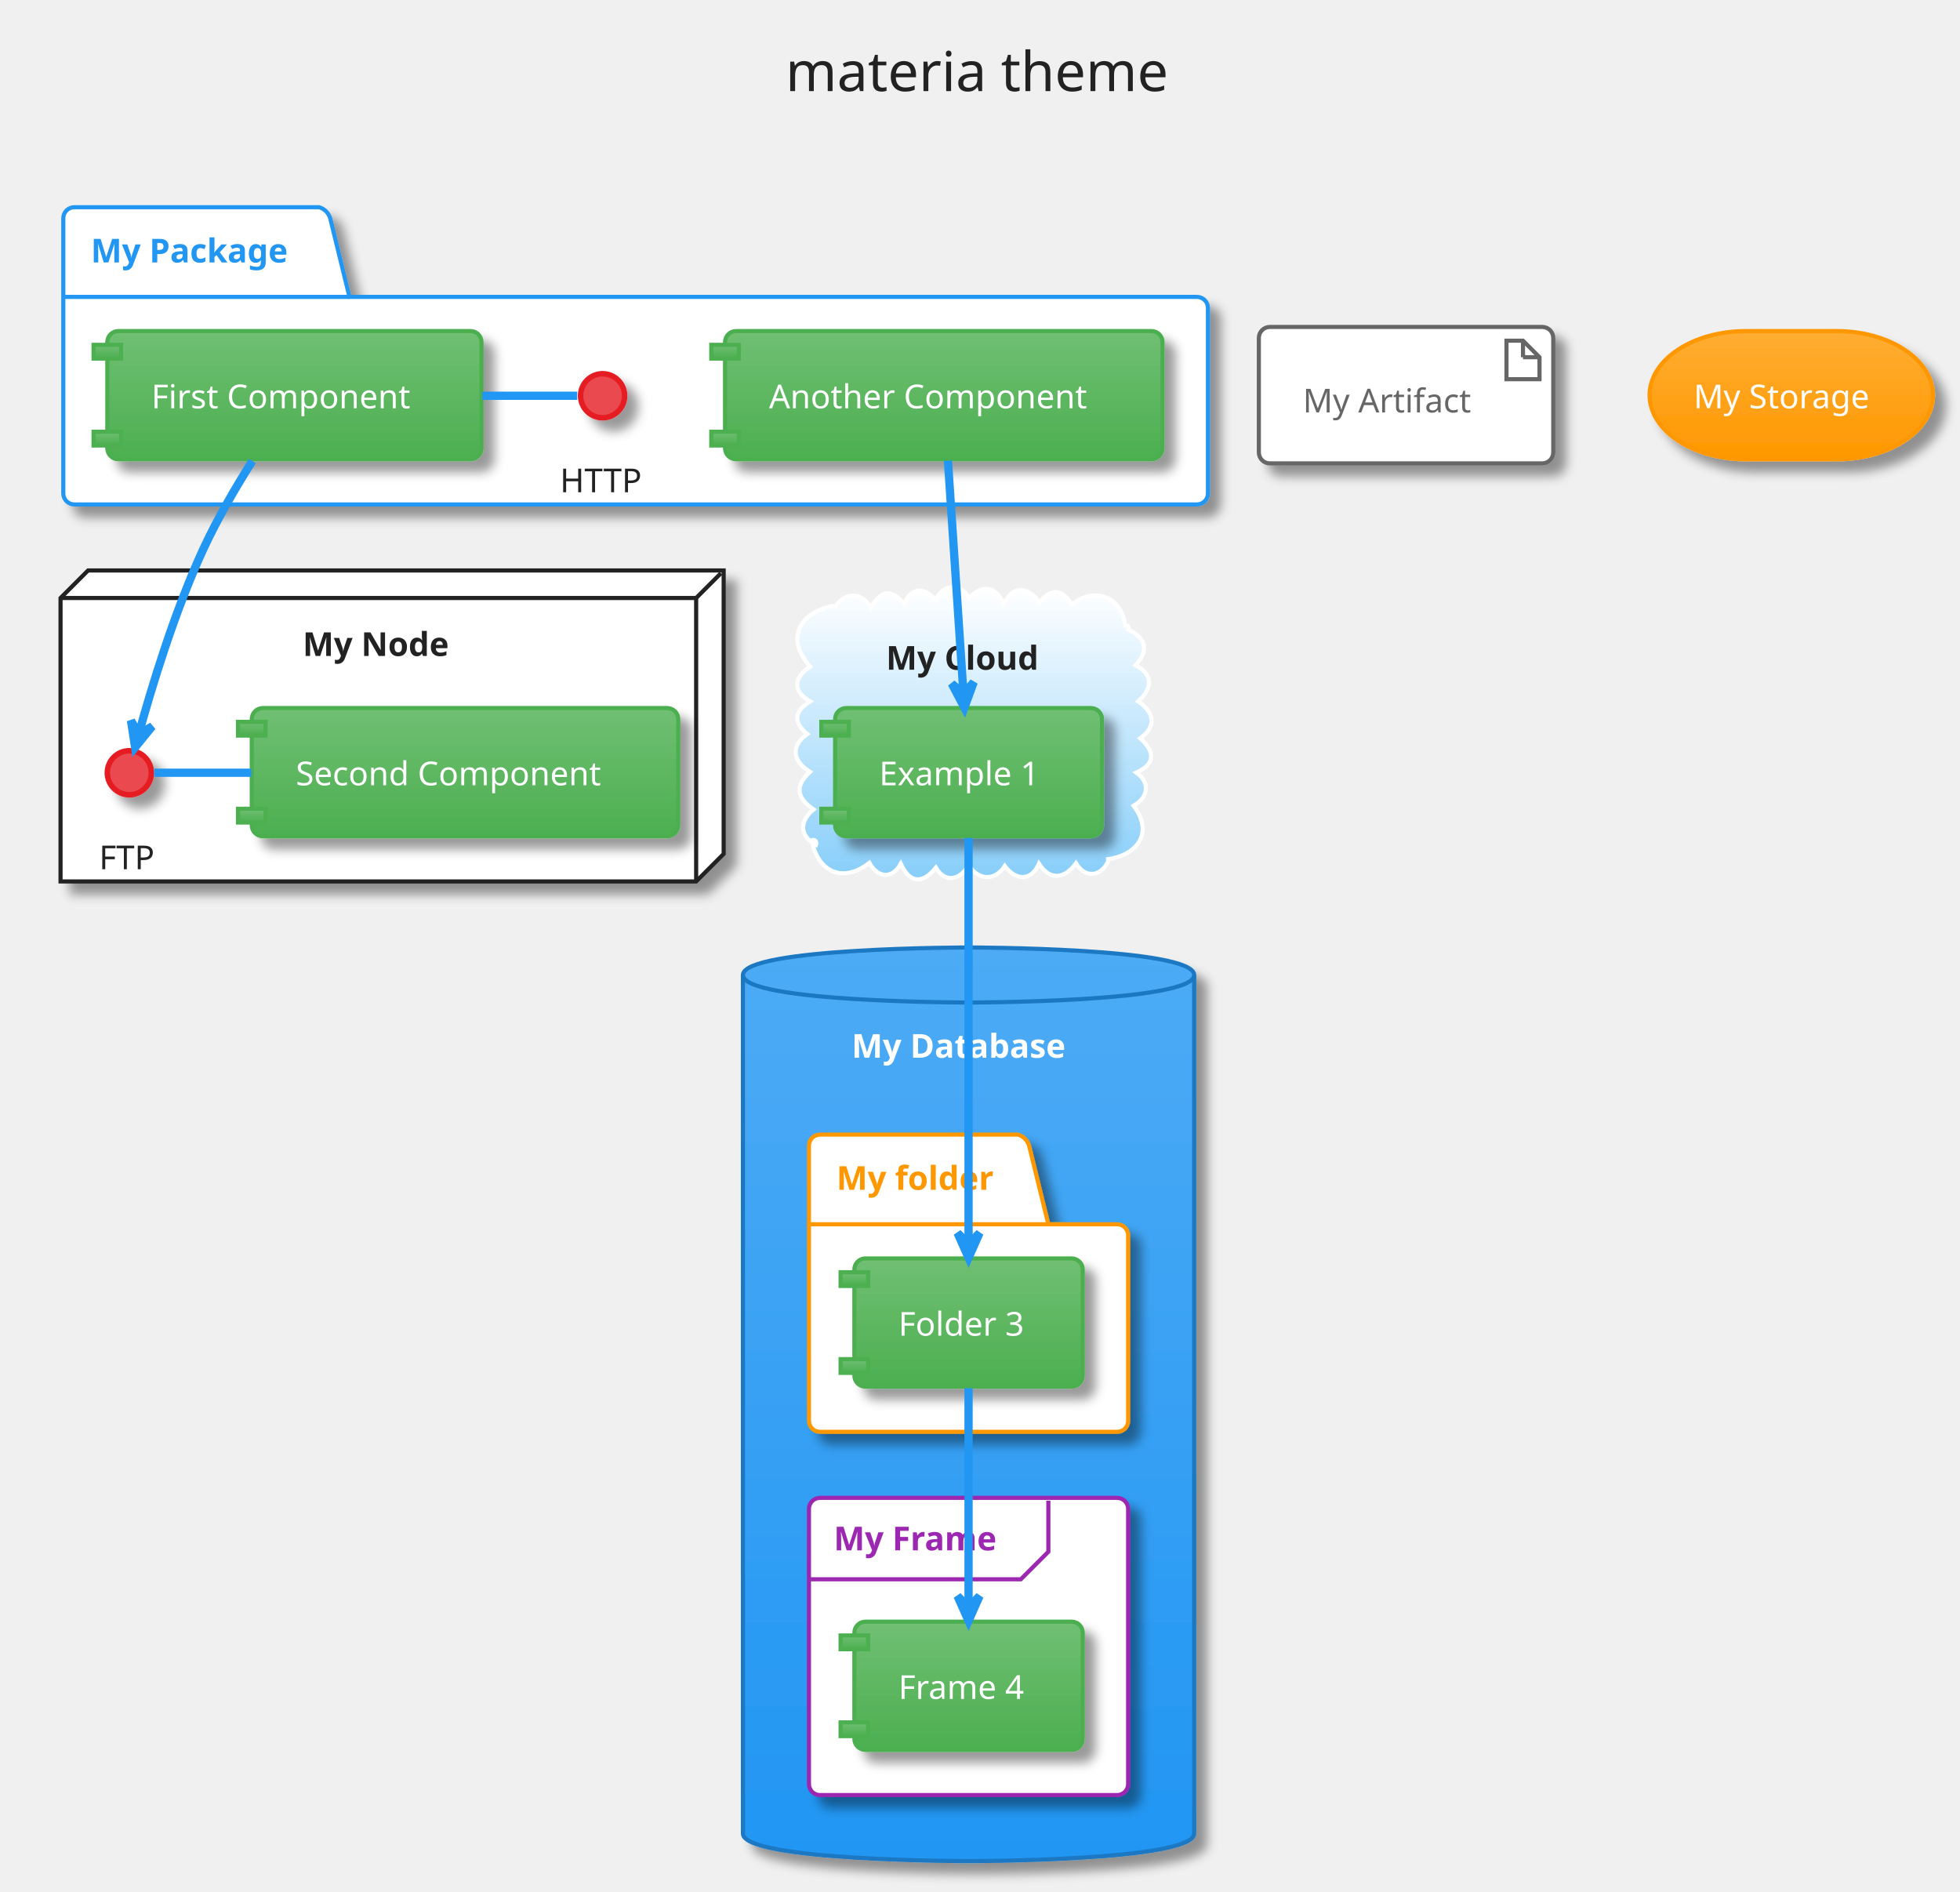
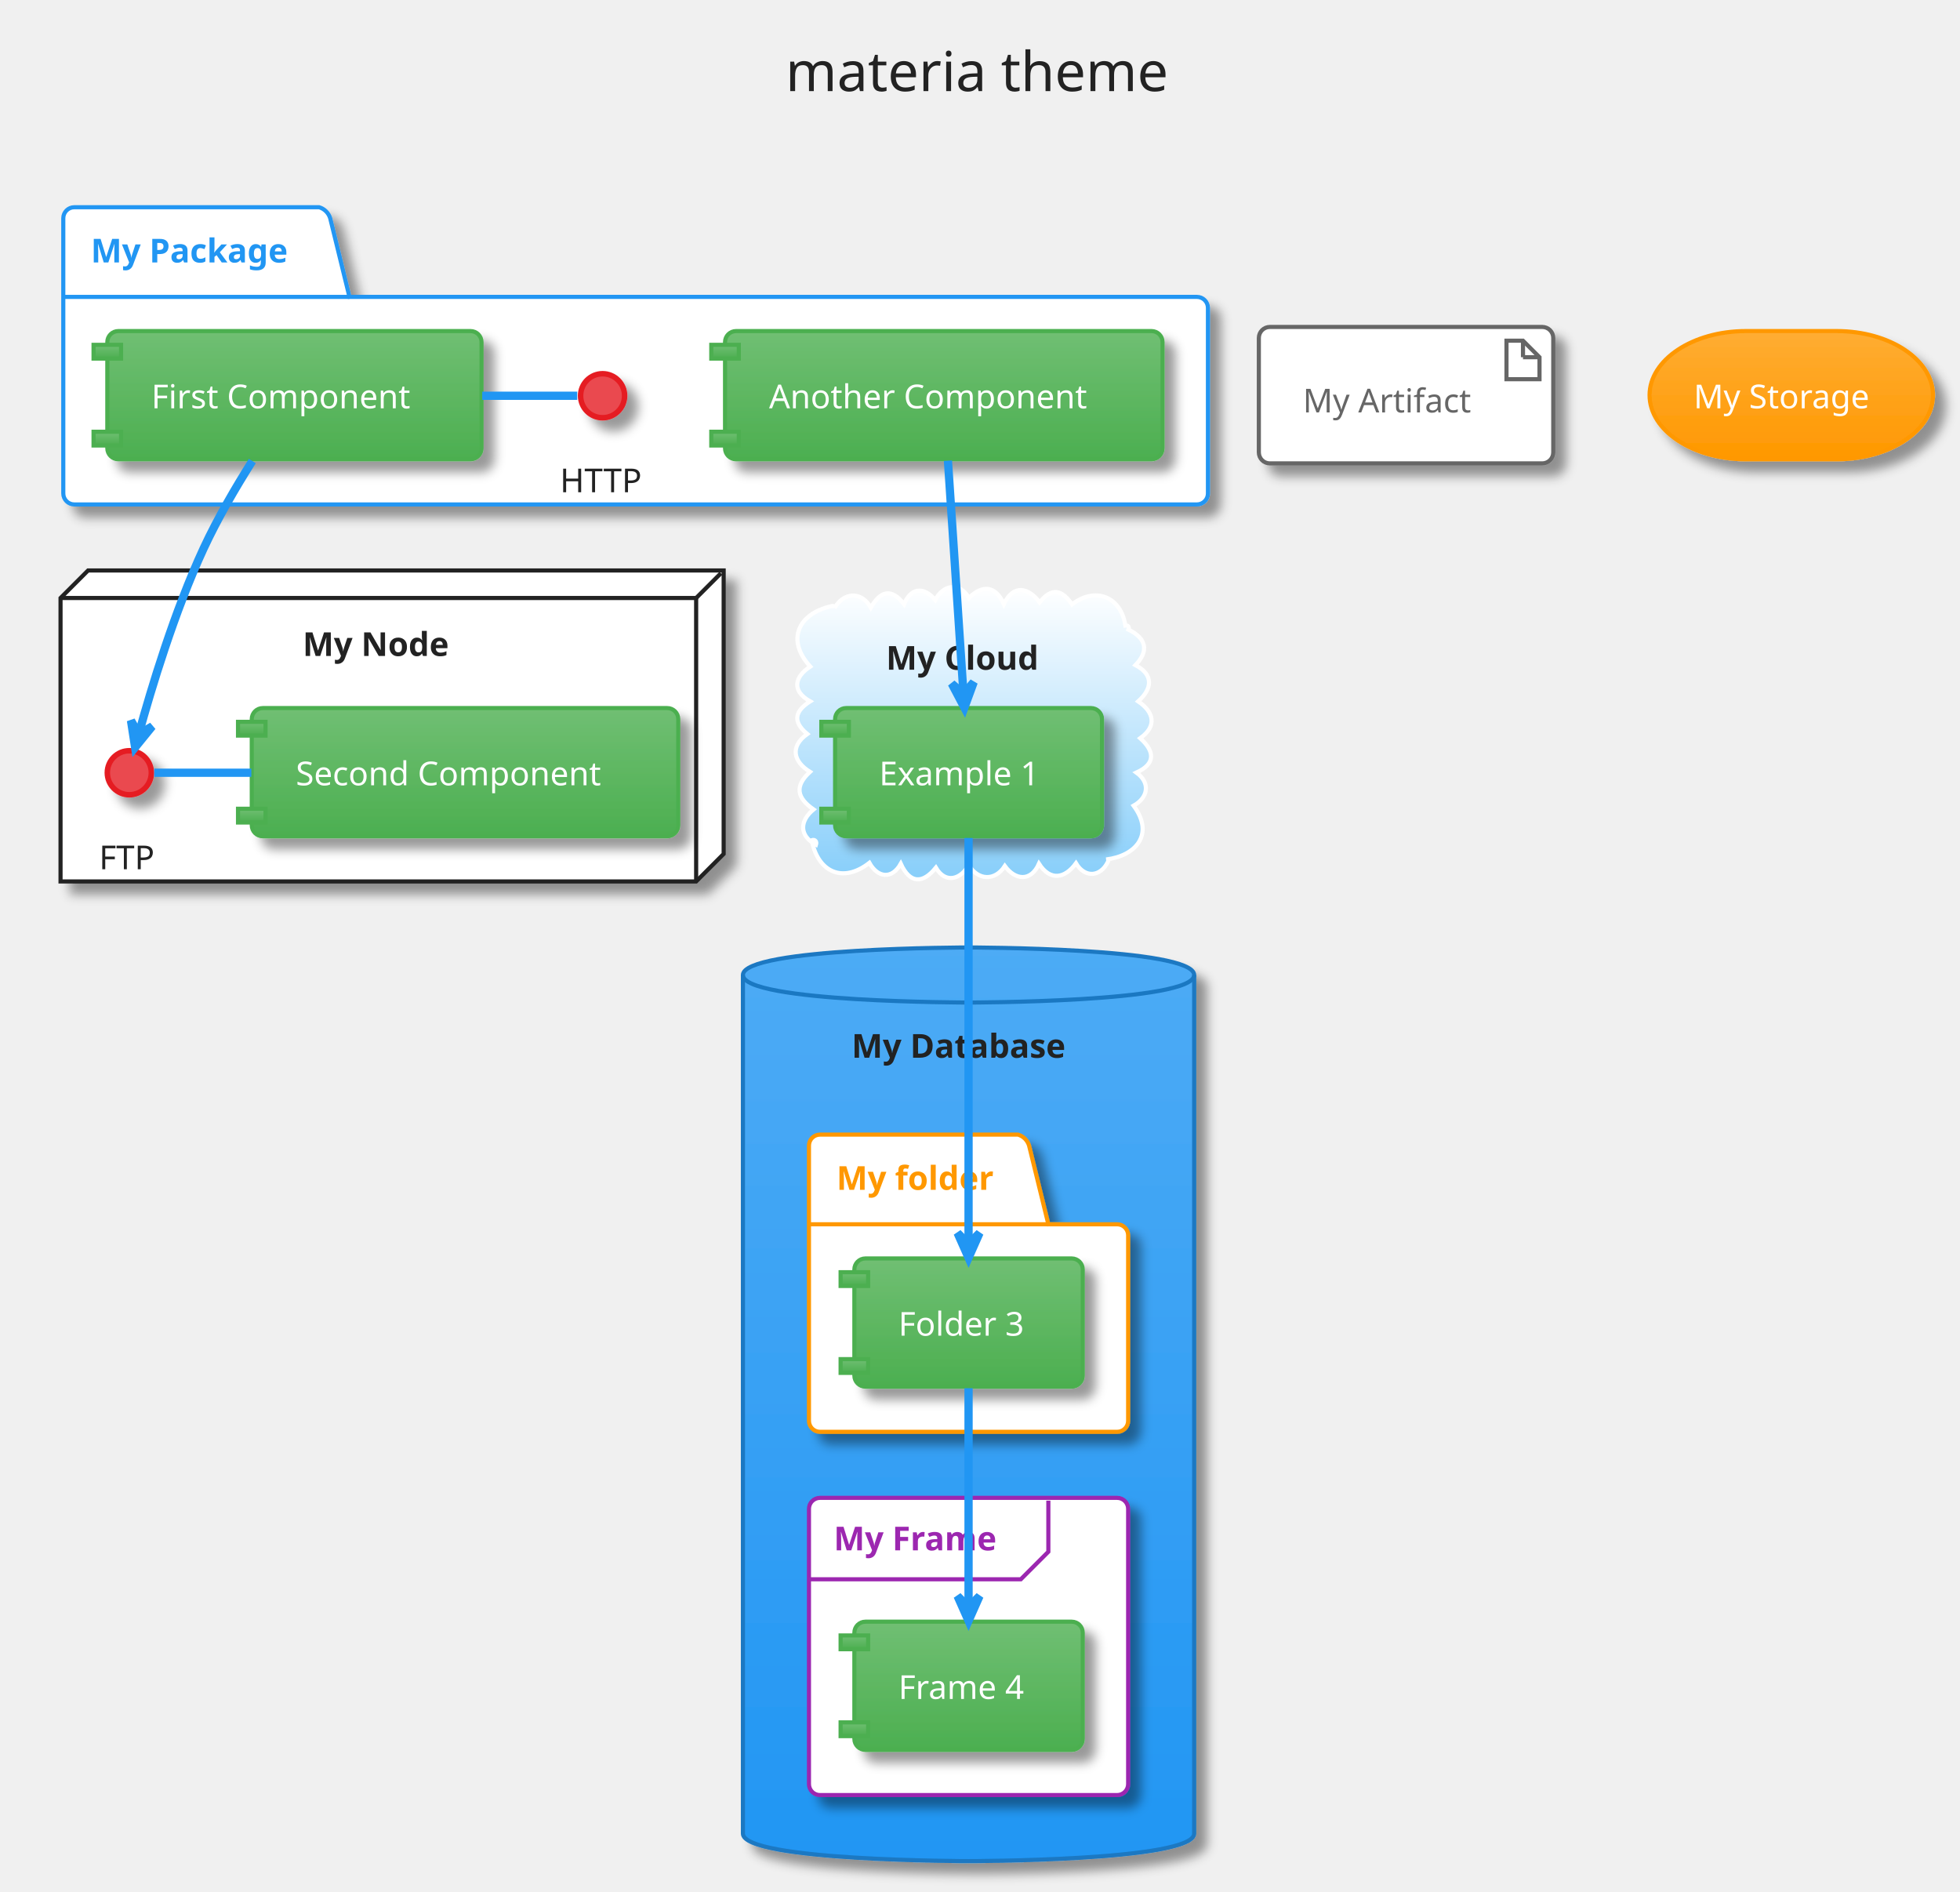
<svg xmlns="http://www.w3.org/2000/svg" contentScriptType="application/ecmascript" contentStyleType="text/css" height="716.667px" preserveAspectRatio="none" style="width:742px;height:716px;" version="1.1" viewBox="0 0 742 716" width="742.708px" zoomAndPan="magnify">
  <defs>
-     <linearGradient id="g186y2zd2a0gsz0" x1="50%" x2="50%" y1="0%" y2="100%">
+     <linearGradient id="g189mjh2utjzyx0" x1="50%" x2="50%" y1="0%" y2="100%">
      <stop offset="0%" stop-color="#FFFFFF" />
      <stop offset="100%" stop-color="#FFFFFF" />
    </linearGradient>
-     <filter height="300%" id="f186y2zd2a0gsz" width="300%" x="-1" y="-1">
+     <filter height="300%" id="f189mjh2utjzyx" width="300%" x="-1" y="-1">
      <feGaussianBlur result="blurOut" stdDeviation="2.083" />
      <feColorMatrix in="blurOut" result="blurOut2" type="matrix" values="0 0 0 0 0 0 0 0 0 0 0 0 0 0 0 0 0 0 .4 0" />
      <feOffset dx="4.167" dy="4.167" in="blurOut2" result="blurOut3" />
      <feBlend in="SourceGraphic" in2="blurOut3" mode="normal" />
    </filter>
-     <linearGradient id="g186y2zd2a0gsz1" x1="50%" x2="50%" y1="0%" y2="100%">
+     <linearGradient id="g189mjh2utjzyx1" x1="50%" x2="50%" y1="0%" y2="100%">
      <stop offset="0%" stop-color="#FFFFFF" />
      <stop offset="100%" stop-color="#87CEFA" />
    </linearGradient>
-     <linearGradient id="g186y2zd2a0gsz2" x1="50%" x2="50%" y1="0%" y2="100%">
+     <linearGradient id="g189mjh2utjzyx2" x1="50%" x2="50%" y1="0%" y2="100%">
      <stop offset="0%" stop-color="#4DABF5" />
      <stop offset="100%" stop-color="#2196F3" />
    </linearGradient>
-     <linearGradient id="g186y2zd2a0gsz3" x1="50%" x2="50%" y1="0%" y2="100%">
+     <linearGradient id="g189mjh2utjzyx3" x1="50%" x2="50%" y1="0%" y2="100%">
      <stop offset="0%" stop-color="#70BF73" />
      <stop offset="100%" stop-color="#4CAF50" />
    </linearGradient>
-     <linearGradient id="g186y2zd2a0gsz4" x1="50%" x2="50%" y1="0%" y2="100%">
+     <linearGradient id="g189mjh2utjzyx4" x1="50%" x2="50%" y1="0%" y2="100%">
      <stop offset="0%" stop-color="#FFAD33" />
      <stop offset="100%" stop-color="#FF9800" />
    </linearGradient>
  </defs>
  <g>
    <rect fill="none" height="48.236" rx="4.167" ry="4.167" style="stroke: none; stroke-width: 1.042;" width="184.375" x="282.812" y="2.083" />
    <text fill="#222222" font-family="Verdana" font-size="20.833" lengthAdjust="spacingAndGlyphs" textLength="155.208" x="297.396" y="34.487">materia theme</text>
-     <path d="M28.125,78.444 L120.833,78.444 A6.25,6.25 0 0 1 125,82.611 L132.292,112.386 L453.125,112.386 A4.167,4.167 0 0 1 457.292,116.553 L457.292,186.778 A4.167,4.167 0 0 1 453.125,190.944 L28.125,190.944 A4.167,4.167 0 0 1 23.958,186.778 L23.958,82.611 A4.167,4.167 0 0 1 28.125,78.444 " fill="url(#g186y2zd2a0gsz0)" filter="url(#f186y2zd2a0gsz)" style="stroke: #2196F3; stroke-width: 1.562;" />
+     <path d="M28.125,78.444 L120.833,78.444 A6.25,6.25 0 0 1 125,82.611 L132.292,112.386 L453.125,112.386 A4.167,4.167 0 0 1 457.292,116.553 L457.292,186.778 A4.167,4.167 0 0 1 453.125,190.944 L28.125,190.944 A4.167,4.167 0 0 1 23.958,186.778 L23.958,82.611 A4.167,4.167 0 0 1 28.125,78.444 " fill="url(#g189mjh2utjzyx0)" filter="url(#f189mjh2utjzyx)" style="stroke: #2196F3; stroke-width: 1.562;" />
    <line style="stroke: #2196F3; stroke-width: 1.562;" x1="23.958" x2="132.292" y1="112.386" y2="112.386" />
    <text fill="#2196F3" font-family="Verdana" font-size="12.5" font-weight="bold" lengthAdjust="spacingAndGlyphs" textLength="82.292" x="34.375" y="99.345">My Package</text>
-     <polygon fill="url(#g186y2zd2a0gsz0)" filter="url(#f186y2zd2a0gsz)" points="22.917,226.361,33.333,215.944,273.958,215.944,273.958,323.236,263.542,333.653,22.917,333.653,22.917,226.361" style="stroke: #222222; stroke-width: 1.562;" />
+     <polygon fill="url(#g189mjh2utjzyx0)" filter="url(#f189mjh2utjzyx)" points="22.917,226.361,33.333,215.944,273.958,215.944,273.958,323.236,263.542,333.653,22.917,333.653,22.917,226.361" style="stroke: #222222; stroke-width: 1.562;" />
    <line style="stroke: #222222; stroke-width: 1.562;" x1="263.542" x2="272.917" y1="226.361" y2="216.986" />
    <line style="stroke: #222222; stroke-width: 1.562;" x1="22.917" x2="263.542" y1="226.361" y2="226.361" />
    <line style="stroke: #222222; stroke-width: 1.562;" x1="263.542" x2="263.542" y1="226.361" y2="333.653" />
    <text fill="#222222" font-family="Verdana" font-size="12.5" font-weight="bold" lengthAdjust="spacingAndGlyphs" textLength="59.375" x="114.583" y="248.303">My Node</text>
-     <path d="M315.908,230.177 C319.354,224.192 326.044,223.595 329.659,229.99 C333.282,223.768 337.346,222.345 342.254,228.704 C344.837,222.211 349.925,222.1 354.066,227.103 C356.965,221.384 363.174,220.136 366.818,226.304 C372.019,221.167 376.989,221.753 380.032,228.67 C383.657,221.043 389.288,222.333 393.566,228.006 C398.149,222.256 401.943,223.141 405.831,228.755 C414.614,222.022 424.32,225.721 426.042,236.778 C427.134,236.584 427.572,237.406 427.184,238.313 C433.755,241.504 435.227,246.203 429.852,251.763 C436.956,255.503 436.098,260.836 430.873,265.493 C436.786,269.461 438.18,274.783 431.648,279.442 C437.042,284.271 437.712,289.042 430.21,292.444 C435.679,296.381 434.586,301.964 429.152,304.98 C437.301,315.992 429.688,324.07 418.75,325.319 C419.358,325.286 419.727,325.656 419.404,326.266 C416.554,332.027 410.659,332.38 407.338,326.766 C403.185,332.5 397.635,333.656 393.326,326.943 C390.246,333.883 384.309,333.181 380.403,327.811 C376.603,333.675 370.186,333.235 366.711,327.429 C363.915,332.677 358.037,334.801 354.3,328.434 C349.306,334.637 344.468,334.5 341.011,326.948 C337.588,333.046 332.219,332.183 329.125,326.611 C318.988,334.515 309.591,330.061 307.292,318.028 C308.616,317.617 309.296,318.595 308.917,319.772 C302.389,316.3 302.756,310.676 307.993,306.391 C301.735,302.066 300.661,297.657 306.64,292.168 C300.385,288.341 298.914,282.587 305.62,277.836 C299.934,273.136 300.895,269.182 306.699,265.485 C299.642,261.549 300.73,256.212 306.741,252.318 C297.404,242.084 302.355,232.313 314.583,229.486 C315.313,229.187 315.779,229.325 315.908,230.177 " fill="url(#g186y2zd2a0gsz1)" style="stroke: #FFFFFF; stroke-width: 1.562;" />
+     <path d="M315.908,230.177 C319.354,224.192 326.044,223.595 329.659,229.99 C333.282,223.768 337.346,222.345 342.254,228.704 C344.837,222.211 349.925,222.1 354.066,227.103 C356.965,221.384 363.174,220.136 366.818,226.304 C372.019,221.167 376.989,221.753 380.032,228.67 C383.657,221.043 389.288,222.333 393.566,228.006 C398.149,222.256 401.943,223.141 405.831,228.755 C414.614,222.022 424.32,225.721 426.042,236.778 C427.134,236.584 427.572,237.406 427.184,238.313 C433.755,241.504 435.227,246.203 429.852,251.763 C436.956,255.503 436.098,260.836 430.873,265.493 C436.786,269.461 438.18,274.783 431.648,279.442 C437.042,284.271 437.712,289.042 430.21,292.444 C435.679,296.381 434.586,301.964 429.152,304.98 C437.301,315.992 429.688,324.07 418.75,325.319 C419.358,325.286 419.727,325.656 419.404,326.266 C416.554,332.027 410.659,332.38 407.338,326.766 C403.185,332.5 397.635,333.656 393.326,326.943 C390.246,333.883 384.309,333.181 380.403,327.811 C376.603,333.675 370.186,333.235 366.711,327.429 C363.915,332.677 358.037,334.801 354.3,328.434 C349.306,334.637 344.468,334.5 341.011,326.948 C337.588,333.046 332.219,332.183 329.125,326.611 C318.988,334.515 309.591,330.061 307.292,318.028 C308.616,317.617 309.296,318.595 308.917,319.772 C302.389,316.3 302.756,310.676 307.993,306.391 C301.735,302.066 300.661,297.657 306.64,292.168 C300.385,288.341 298.914,282.587 305.62,277.836 C299.934,273.136 300.895,269.182 306.699,265.485 C299.642,261.549 300.73,256.212 306.741,252.318 C297.404,242.084 302.355,232.313 314.583,229.486 C315.313,229.187 315.779,229.325 315.908,230.177 " fill="url(#g189mjh2utjzyx1)" style="stroke: #FFFFFF; stroke-width: 1.562;" />
    <text fill="#222222" font-family="Verdana" font-size="12.5" font-weight="bold" lengthAdjust="spacingAndGlyphs" textLength="62.5" x="335.417" y="253.512">My Cloud</text>
-     <path d="M281.25,369.069 C281.25,358.653 366.667,358.653 366.667,358.653 C366.667,358.653 452.083,358.653 452.083,369.069 L452.083,694.069 C452.083,704.486 366.667,704.486 366.667,704.486 C366.667,704.486 281.25,704.486 281.25,694.069 L281.25,369.069 " fill="url(#g186y2zd2a0gsz2)" filter="url(#f186y2zd2a0gsz)" style="stroke: #1A78C2; stroke-width: 1.562;" />
+     <path d="M281.25,369.069 C281.25,358.653 366.667,358.653 366.667,358.653 C366.667,358.653 452.083,358.653 452.083,369.069 L452.083,694.069 C452.083,704.486 366.667,704.486 366.667,704.486 C366.667,704.486 281.25,704.486 281.25,694.069 L281.25,369.069 " fill="url(#g189mjh2utjzyx2)" filter="url(#f189mjh2utjzyx)" style="stroke: #1A78C2; stroke-width: 1.562;" />
    <path d="M281.25,369.069 C281.25,379.486 366.667,379.486 366.667,379.486 C366.667,379.486 452.083,379.486 452.083,369.069 " fill="none" style="stroke: #1A78C2; stroke-width: 1.562;" />
-     <text fill="#FFFFFF" font-family="Verdana" font-size="12.5" font-weight="bold" lengthAdjust="spacingAndGlyphs" textLength="88.542" x="322.396" y="400.387">My Database</text>
-     <path d="M310.417,429.486 L385.417,429.486 A6.25,6.25 0 0 1 389.583,433.653 L396.875,463.428 L422.917,463.428 A4.167,4.167 0 0 1 427.083,467.594 L427.083,537.819 A4.167,4.167 0 0 1 422.917,541.986 L310.417,541.986 A4.167,4.167 0 0 1 306.25,537.819 L306.25,433.653 A4.167,4.167 0 0 1 310.417,429.486 " fill="url(#g186y2zd2a0gsz0)" filter="url(#f186y2zd2a0gsz)" style="stroke: #FF9800; stroke-width: 1.562;" />
+     <text fill="#222222" font-family="Verdana" font-size="12.5" font-weight="bold" lengthAdjust="spacingAndGlyphs" textLength="88.542" x="322.396" y="400.387">My Database</text>
+     <path d="M310.417,429.486 L385.417,429.486 A6.25,6.25 0 0 1 389.583,433.653 L396.875,463.428 L422.917,463.428 A4.167,4.167 0 0 1 427.083,467.594 L427.083,537.819 A4.167,4.167 0 0 1 422.917,541.986 L310.417,541.986 A4.167,4.167 0 0 1 306.25,537.819 L306.25,433.653 A4.167,4.167 0 0 1 310.417,429.486 " fill="url(#g189mjh2utjzyx0)" filter="url(#f189mjh2utjzyx)" style="stroke: #FF9800; stroke-width: 1.562;" />
    <line style="stroke: #FF9800; stroke-width: 1.562;" x1="306.25" x2="396.875" y1="463.428" y2="463.428" />
    <text fill="#FF9800" font-family="Verdana" font-size="12.5" font-weight="bold" lengthAdjust="spacingAndGlyphs" textLength="64.583" x="316.667" y="450.387">My folder</text>
-     <rect fill="url(#g186y2zd2a0gsz0)" filter="url(#f186y2zd2a0gsz)" height="112.5" rx="4.167" ry="4.167" style="stroke: #9C27B0; stroke-width: 1.562;" width="120.833" x="306.25" y="566.986" />
+     <rect fill="url(#g189mjh2utjzyx0)" filter="url(#f189mjh2utjzyx)" height="112.5" rx="4.167" ry="4.167" style="stroke: #9C27B0; stroke-width: 1.562;" width="120.833" x="306.25" y="566.986" />
    <path d="M396.875,568.028 L396.875,587.386 L386.458,597.803 L306.25,597.803 " fill="none" style="stroke: #9C27B0; stroke-width: 1.562;" />
    <text fill="#9C27B0" font-family="Verdana" font-size="12.5" font-weight="bold" lengthAdjust="spacingAndGlyphs" textLength="67.708" x="315.625" y="586.845">My Frame</text>
-     <ellipse cx="228.125" cy="149.799" fill="#EA494F" filter="url(#f186y2zd2a0gsz)" rx="8.333" ry="8.333" style="stroke: #E51C23; stroke-width: 2.083;" />
+     <ellipse cx="228.125" cy="149.799" fill="#EA494F" filter="url(#f189mjh2utjzyx)" rx="8.333" ry="8.333" style="stroke: #E51C23; stroke-width: 2.083;" />
    <text fill="#222222" font-family="Verdana" font-size="12.5" lengthAdjust="spacingAndGlyphs" textLength="32.292" x="211.979" y="186.324">HTTP</text>
-     <rect fill="url(#g186y2zd2a0gsz3)" filter="url(#f186y2zd2a0gsz)" height="48.525" rx="4.167" ry="4.167" style="stroke: #4CAF50; stroke-width: 1.562;" width="141.667" x="40.625" y="125.319" />
-     <rect fill="url(#g186y2zd2a0gsz3)" height="5.208" style="stroke: #4CAF50; stroke-width: 1.562;" width="10.417" x="35.417" y="130.528" />
-     <rect fill="url(#g186y2zd2a0gsz3)" height="5.208" style="stroke: #4CAF50; stroke-width: 1.562;" width="10.417" x="35.417" y="163.428" />
+     <rect fill="url(#g189mjh2utjzyx3)" filter="url(#f189mjh2utjzyx)" height="48.525" rx="4.167" ry="4.167" style="stroke: #4CAF50; stroke-width: 1.562;" width="141.667" x="40.625" y="125.319" />
+     <rect fill="url(#g189mjh2utjzyx3)" height="5.208" style="stroke: #4CAF50; stroke-width: 1.562;" width="10.417" x="35.417" y="130.528" />
+     <rect fill="url(#g189mjh2utjzyx3)" height="5.208" style="stroke: #4CAF50; stroke-width: 1.562;" width="10.417" x="35.417" y="163.428" />
    <text fill="#FFFFFF" font-family="Verdana" font-size="12.5" lengthAdjust="spacingAndGlyphs" textLength="108.333" x="57.292" y="154.553">First Component</text>
-     <rect fill="url(#g186y2zd2a0gsz3)" filter="url(#f186y2zd2a0gsz)" height="48.525" rx="4.167" ry="4.167" style="stroke: #4CAF50; stroke-width: 1.562;" width="165.625" x="274.479" y="125.319" />
-     <rect fill="url(#g186y2zd2a0gsz3)" height="5.208" style="stroke: #4CAF50; stroke-width: 1.562;" width="10.417" x="269.271" y="130.528" />
-     <rect fill="url(#g186y2zd2a0gsz3)" height="5.208" style="stroke: #4CAF50; stroke-width: 1.562;" width="10.417" x="269.271" y="163.428" />
+     <rect fill="url(#g189mjh2utjzyx3)" filter="url(#f189mjh2utjzyx)" height="48.525" rx="4.167" ry="4.167" style="stroke: #4CAF50; stroke-width: 1.562;" width="165.625" x="274.479" y="125.319" />
+     <rect fill="url(#g189mjh2utjzyx3)" height="5.208" style="stroke: #4CAF50; stroke-width: 1.562;" width="10.417" x="269.271" y="130.528" />
+     <rect fill="url(#g189mjh2utjzyx3)" height="5.208" style="stroke: #4CAF50; stroke-width: 1.562;" width="10.417" x="269.271" y="163.428" />
    <text fill="#FFFFFF" font-family="Verdana" font-size="12.5" lengthAdjust="spacingAndGlyphs" textLength="132.292" x="291.146" y="154.553">Another Component</text>
-     <ellipse cx="48.958" cy="292.507" fill="#EA494F" filter="url(#f186y2zd2a0gsz)" rx="8.333" ry="8.333" style="stroke: #E51C23; stroke-width: 2.083;" />
+     <ellipse cx="48.958" cy="292.507" fill="#EA494F" filter="url(#f189mjh2utjzyx)" rx="8.333" ry="8.333" style="stroke: #E51C23; stroke-width: 2.083;" />
    <text fill="#222222" font-family="Verdana" font-size="12.5" lengthAdjust="spacingAndGlyphs" textLength="22.917" x="37.5" y="329.032">FTP</text>
-     <rect fill="url(#g186y2zd2a0gsz3)" filter="url(#f186y2zd2a0gsz)" height="48.525" rx="4.167" ry="4.167" style="stroke: #4CAF50; stroke-width: 1.562;" width="161.458" x="95.312" y="268.028" />
-     <rect fill="url(#g186y2zd2a0gsz3)" height="5.208" style="stroke: #4CAF50; stroke-width: 1.562;" width="10.417" x="90.104" y="273.236" />
-     <rect fill="url(#g186y2zd2a0gsz3)" height="5.208" style="stroke: #4CAF50; stroke-width: 1.562;" width="10.417" x="90.104" y="306.136" />
+     <rect fill="url(#g189mjh2utjzyx3)" filter="url(#f189mjh2utjzyx)" height="48.525" rx="4.167" ry="4.167" style="stroke: #4CAF50; stroke-width: 1.562;" width="161.458" x="95.312" y="268.028" />
+     <rect fill="url(#g189mjh2utjzyx3)" height="5.208" style="stroke: #4CAF50; stroke-width: 1.562;" width="10.417" x="90.104" y="273.236" />
+     <rect fill="url(#g189mjh2utjzyx3)" height="5.208" style="stroke: #4CAF50; stroke-width: 1.562;" width="10.417" x="90.104" y="306.136" />
    <text fill="#FFFFFF" font-family="Verdana" font-size="12.5" lengthAdjust="spacingAndGlyphs" textLength="128.125" x="111.979" y="297.262">Second Component</text>
-     <rect fill="url(#g186y2zd2a0gsz3)" filter="url(#f186y2zd2a0gsz)" height="48.525" rx="4.167" ry="4.167" style="stroke: #4CAF50; stroke-width: 1.562;" width="101.042" x="316.146" y="268.028" />
-     <rect fill="url(#g186y2zd2a0gsz3)" height="5.208" style="stroke: #4CAF50; stroke-width: 1.562;" width="10.417" x="310.938" y="273.236" />
-     <rect fill="url(#g186y2zd2a0gsz3)" height="5.208" style="stroke: #4CAF50; stroke-width: 1.562;" width="10.417" x="310.938" y="306.136" />
+     <rect fill="url(#g189mjh2utjzyx3)" filter="url(#f189mjh2utjzyx)" height="48.525" rx="4.167" ry="4.167" style="stroke: #4CAF50; stroke-width: 1.562;" width="101.042" x="316.146" y="268.028" />
+     <rect fill="url(#g189mjh2utjzyx3)" height="5.208" style="stroke: #4CAF50; stroke-width: 1.562;" width="10.417" x="310.938" y="273.236" />
+     <rect fill="url(#g189mjh2utjzyx3)" height="5.208" style="stroke: #4CAF50; stroke-width: 1.562;" width="10.417" x="310.938" y="306.136" />
    <text fill="#FFFFFF" font-family="Verdana" font-size="12.5" lengthAdjust="spacingAndGlyphs" textLength="67.708" x="332.812" y="297.262">Example 1</text>
-     <rect fill="url(#g186y2zd2a0gsz3)" filter="url(#f186y2zd2a0gsz)" height="48.525" rx="4.167" ry="4.167" style="stroke: #4CAF50; stroke-width: 1.562;" width="86.458" x="323.438" y="476.361" />
-     <rect fill="url(#g186y2zd2a0gsz3)" height="5.208" style="stroke: #4CAF50; stroke-width: 1.562;" width="10.417" x="318.229" y="481.569" />
-     <rect fill="url(#g186y2zd2a0gsz3)" height="5.208" style="stroke: #4CAF50; stroke-width: 1.562;" width="10.417" x="318.229" y="514.469" />
+     <rect fill="url(#g189mjh2utjzyx3)" filter="url(#f189mjh2utjzyx)" height="48.525" rx="4.167" ry="4.167" style="stroke: #4CAF50; stroke-width: 1.562;" width="86.458" x="323.438" y="476.361" />
+     <rect fill="url(#g189mjh2utjzyx3)" height="5.208" style="stroke: #4CAF50; stroke-width: 1.562;" width="10.417" x="318.229" y="481.569" />
+     <rect fill="url(#g189mjh2utjzyx3)" height="5.208" style="stroke: #4CAF50; stroke-width: 1.562;" width="10.417" x="318.229" y="514.469" />
    <text fill="#FFFFFF" font-family="Verdana" font-size="12.5" lengthAdjust="spacingAndGlyphs" textLength="53.125" x="340.104" y="505.595">Folder 3</text>
-     <rect fill="url(#g186y2zd2a0gsz3)" filter="url(#f186y2zd2a0gsz)" height="48.525" rx="4.167" ry="4.167" style="stroke: #4CAF50; stroke-width: 1.562;" width="86.458" x="323.438" y="613.861" />
-     <rect fill="url(#g186y2zd2a0gsz3)" height="5.208" style="stroke: #4CAF50; stroke-width: 1.562;" width="10.417" x="318.229" y="619.069" />
-     <rect fill="url(#g186y2zd2a0gsz3)" height="5.208" style="stroke: #4CAF50; stroke-width: 1.562;" width="10.417" x="318.229" y="651.969" />
+     <rect fill="url(#g189mjh2utjzyx3)" filter="url(#f189mjh2utjzyx)" height="48.525" rx="4.167" ry="4.167" style="stroke: #4CAF50; stroke-width: 1.562;" width="86.458" x="323.438" y="613.861" />
+     <rect fill="url(#g189mjh2utjzyx3)" height="5.208" style="stroke: #4CAF50; stroke-width: 1.562;" width="10.417" x="318.229" y="619.069" />
+     <rect fill="url(#g189mjh2utjzyx3)" height="5.208" style="stroke: #4CAF50; stroke-width: 1.562;" width="10.417" x="318.229" y="651.969" />
    <text fill="#FFFFFF" font-family="Verdana" font-size="12.5" lengthAdjust="spacingAndGlyphs" textLength="53.125" x="340.104" y="643.095">Frame 4</text>
-     <rect fill="url(#g186y2zd2a0gsz0)" filter="url(#f186y2zd2a0gsz)" height="51.65" rx="4.167" ry="4.167" style="stroke: #666666; stroke-width: 1.562;" width="111.458" x="476.562" y="123.757" />
-     <polygon fill="url(#g186y2zd2a0gsz0)" points="570.312,128.965,570.312,143.549,582.812,143.549,582.812,135.215,576.562,128.965,570.312,128.965" style="stroke: #666666; stroke-width: 1.562;" />
+     <rect fill="url(#g189mjh2utjzyx0)" filter="url(#f189mjh2utjzyx)" height="51.65" rx="4.167" ry="4.167" style="stroke: #666666; stroke-width: 1.562;" width="111.458" x="476.562" y="123.757" />
+     <polygon fill="url(#g189mjh2utjzyx0)" points="570.312,128.965,570.312,143.549,582.812,143.549,582.812,135.215,576.562,128.965,570.312,128.965" style="stroke: #666666; stroke-width: 1.562;" />
    <line style="stroke: #666666; stroke-width: 1.562;" x1="576.562" x2="576.562" y1="128.965" y2="135.215" />
    <line style="stroke: #666666; stroke-width: 1.562;" x1="582.812" x2="576.562" y1="135.215" y2="135.215" />
    <text fill="#666666" font-family="Verdana" font-size="12.5" lengthAdjust="spacingAndGlyphs" textLength="67.708" x="493.229" y="156.116">My Artifact</text>
-     <rect fill="url(#g186y2zd2a0gsz4)" filter="url(#f186y2zd2a0gsz)" height="48.525" rx="36.458" ry="36.458" style="stroke: #FF9800; stroke-width: 1.562;" width="107.292" x="624.479" y="125.319" />
+     <rect fill="url(#g189mjh2utjzyx4)" filter="url(#f189mjh2utjzyx)" height="48.525" rx="36.458" ry="36.458" style="stroke: #FF9800; stroke-width: 1.562;" width="107.292" x="624.479" y="125.319" />
    <text fill="#FFFFFF" font-family="Verdana" font-size="12.5" lengthAdjust="spacingAndGlyphs" textLength="73.958" x="641.146" y="154.553">My Storage</text>
    <path d="M218.512,149.799 C206.525,149.799 194.538,149.799 182.552,149.799 " fill="none" id="HTTP-First Component" style="stroke: #2196F3; stroke-width: 3.125;" />
    <path d="M58.39,292.507 C70.646,292.507 82.901,292.507 95.156,292.507 " fill="none" id="FTP-Second Component" style="stroke: #2196F3; stroke-width: 3.125;" />
    <path d="M95.522,174.504 C89.252,184.453 82.316,196.321 77.083,207.611 C66.06,231.392 57.233,260.742 52.574,277.661 " fill="none" id="First Component-FTP" style="stroke: #2196F3; stroke-width: 3.125;" />
    <polygon fill="#2196F3" points="51.156,282.897,57.629,274.937,52.518,277.869,49.585,272.758,51.156,282.897" style="stroke: #2196F3; stroke-width: 3.125;" />
    <path d="M358.86,174.378 C360.476,198.612 362.997,236.415 364.734,262.477 " fill="none" id="Another Component-Example 1" style="stroke: #2196F3; stroke-width: 3.125;" />
    <polygon fill="#2196F3" points="365.093,267.851,368.626,258.219,364.746,262.654,360.311,258.774,365.093,267.851" style="stroke: #2196F3; stroke-width: 3.125;" />
    <path d="M366.667,317.208 C366.667,355.182 366.667,429.633 366.667,470.765 " fill="none" id="Example 1-Folder 3" style="stroke: #2196F3; stroke-width: 3.125;" />
    <polygon fill="#2196F3" points="366.667,476.099,370.833,466.724,366.667,470.89,362.5,466.724,366.667,476.099" style="stroke: #2196F3; stroke-width: 3.125;" />
    <path d="M366.667,525.469 C366.667,548.436 366.667,583.398 366.667,608.106 " fill="none" id="Folder 3-Frame 4" style="stroke: #2196F3; stroke-width: 3.125;" />
    <polygon fill="#2196F3" points="366.667,613.527,370.833,604.152,366.667,608.318,362.5,604.152,366.667,613.527" style="stroke: #2196F3; stroke-width: 3.125;" />
  </g>
</svg>
